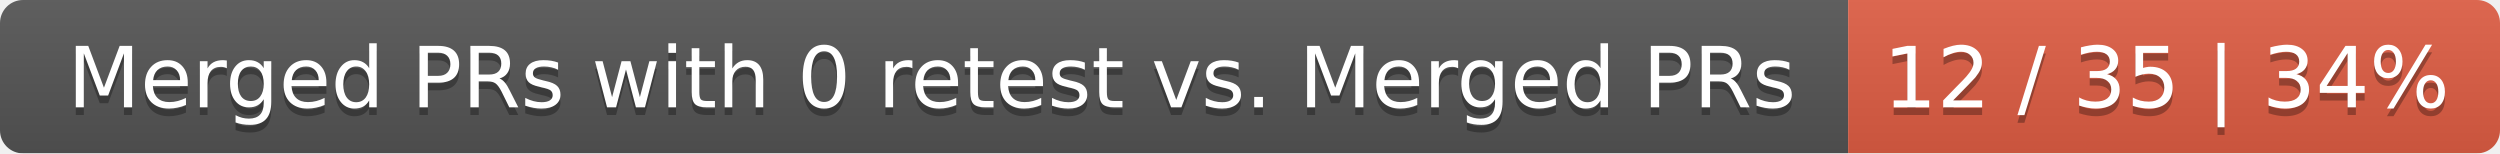
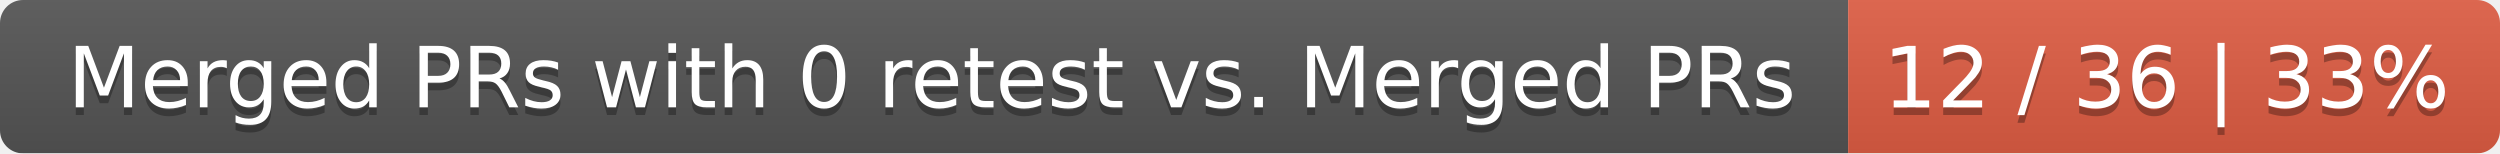
<svg xmlns="http://www.w3.org/2000/svg" width="326" height="20">
  <linearGradient id="smooth" x2="0" y2="100%">
    <stop offset="0" stop-color="#bbb" stop-opacity=".1" />
    <stop offset="1" stop-opacity=".1" />
  </linearGradient>
  <mask id="round">
    <rect width="326" height="20" rx="3" fill="#fff" />
  </mask>
  <g mask="url(#round)">
    <rect width="241" height="20" fill="#555" />
    <rect x="241" width="85" height="20" fill="#e05d44" />
    <rect width="326" height="20" fill="url(#smooth)" />
  </g>
  <g fill="#fff" text-anchor="middle" font-family="DejaVu Sans,Verdana,Geneva,sans-serif" font-size="11">
    <text x="121.5" y="15" fill="#010101" fill-opacity=".3">Merged PRs with 0 retest vs. Merged PRs</text>
    <text x="121.5" y="14">Merged PRs with 0 retest vs. Merged PRs</text>
-     <text x="282.5" y="15" fill="#010101" fill-opacity=".3">12 / 35 | 34%</text>
-     <text x="282.5" y="14">12 / 35 | 34%</text>
+     <text x="282.5" y="15" fill="#010101" fill-opacity=".3">12 / 36 | 33%</text>
+     <text x="282.5" y="14">12 / 36 | 33%</text>
  </g>
</svg>
